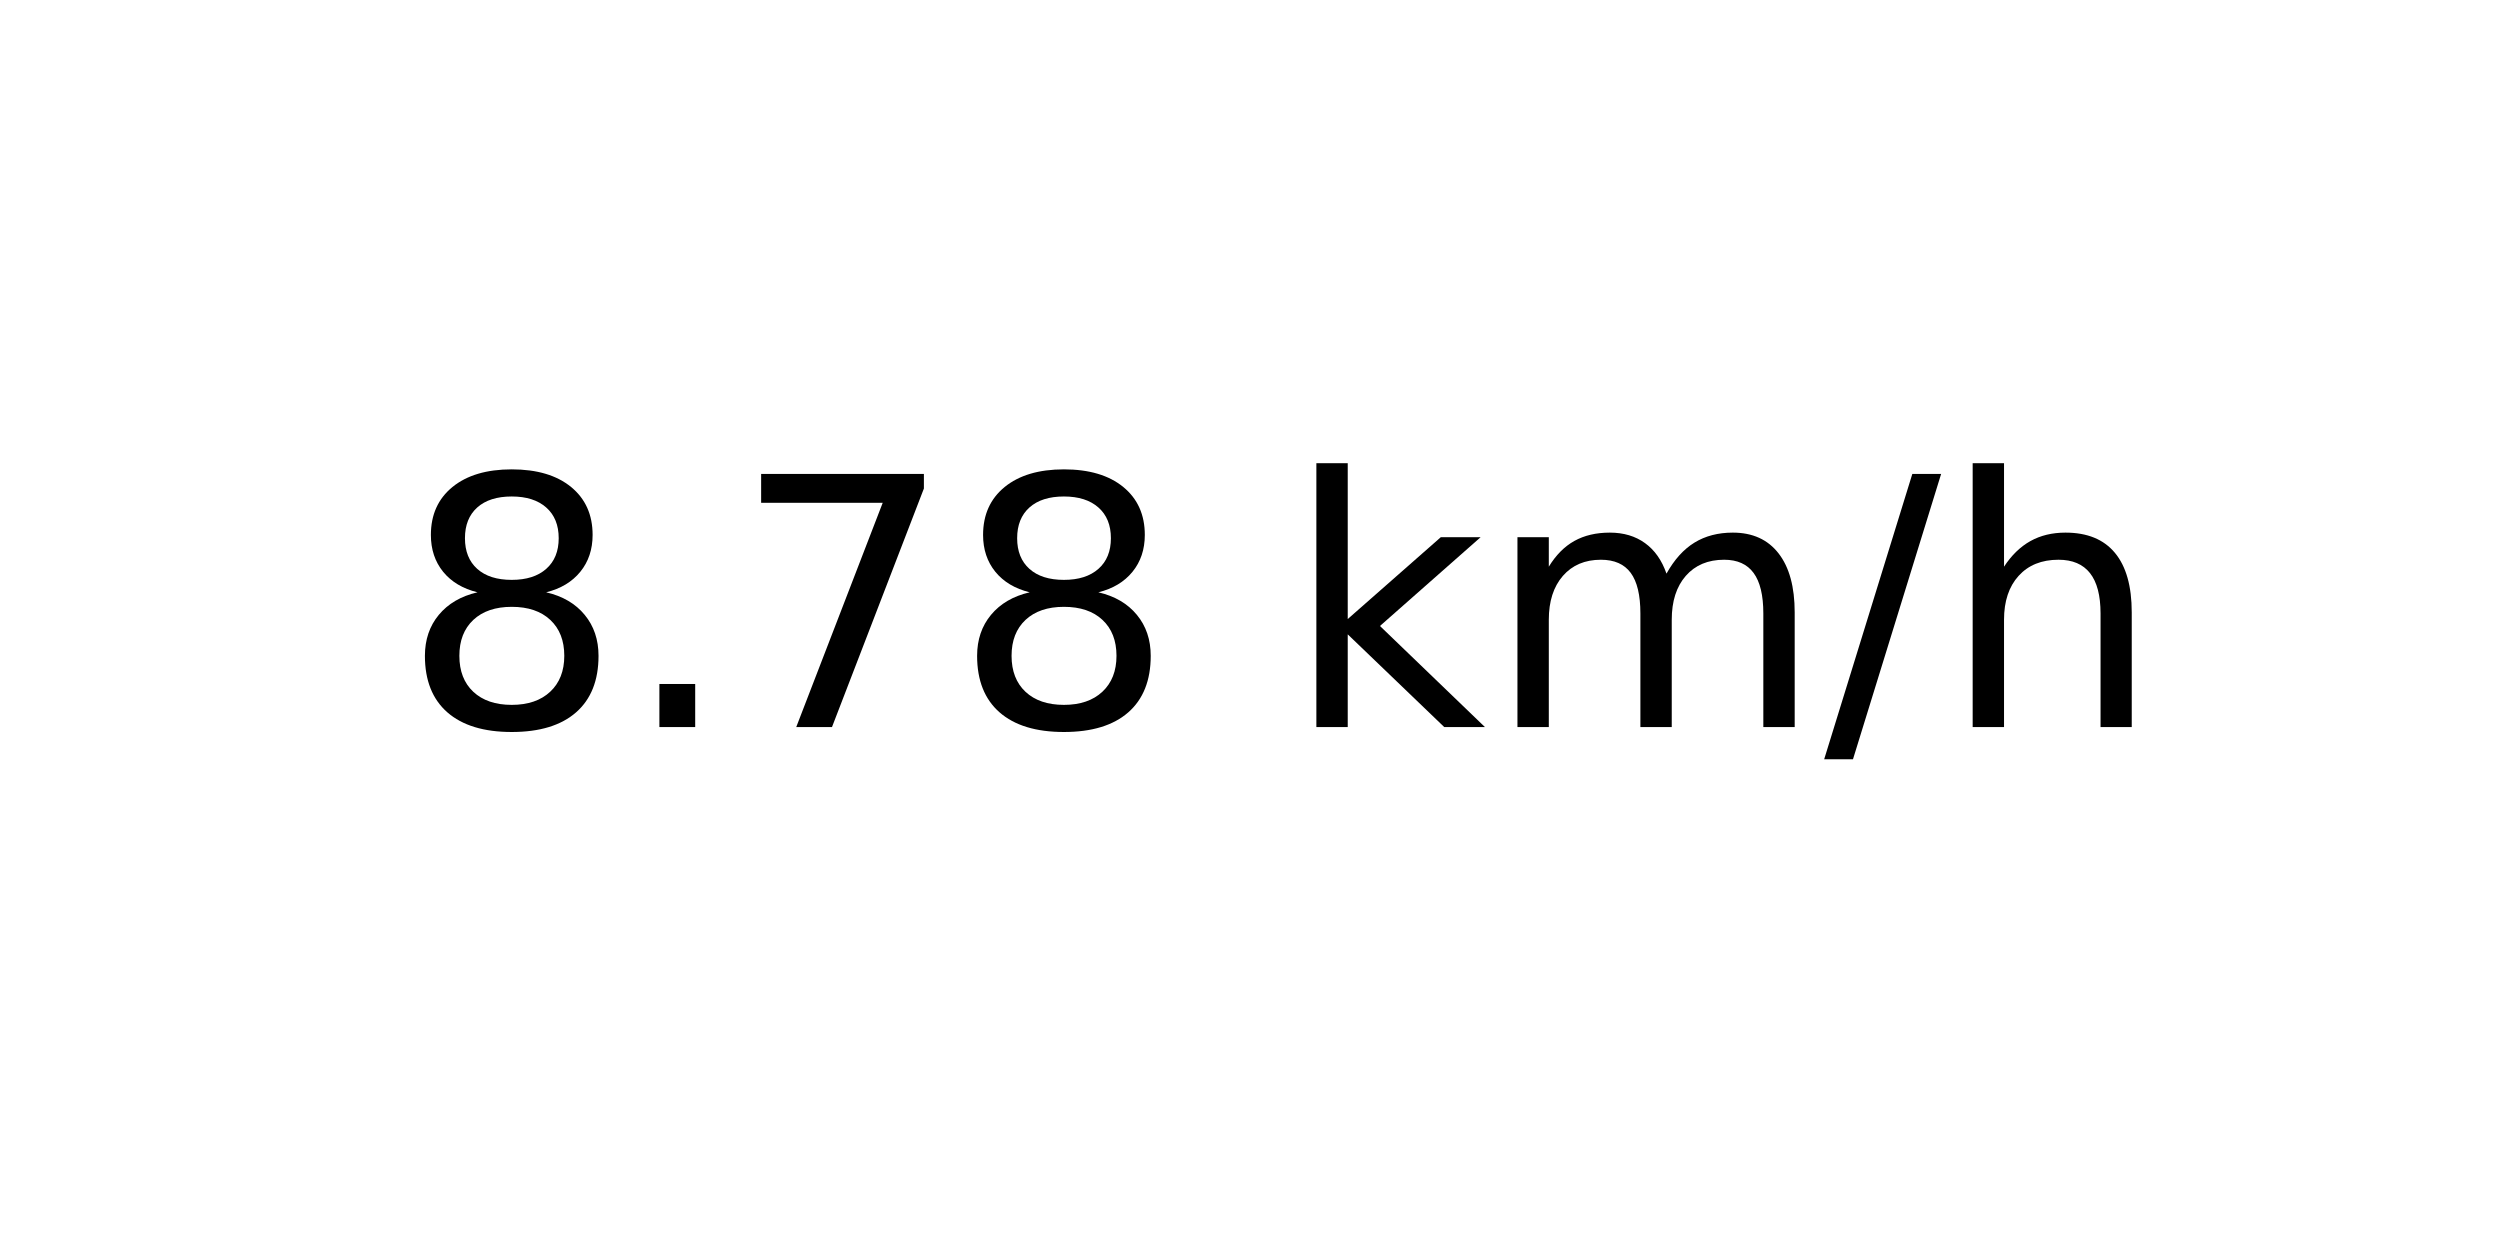
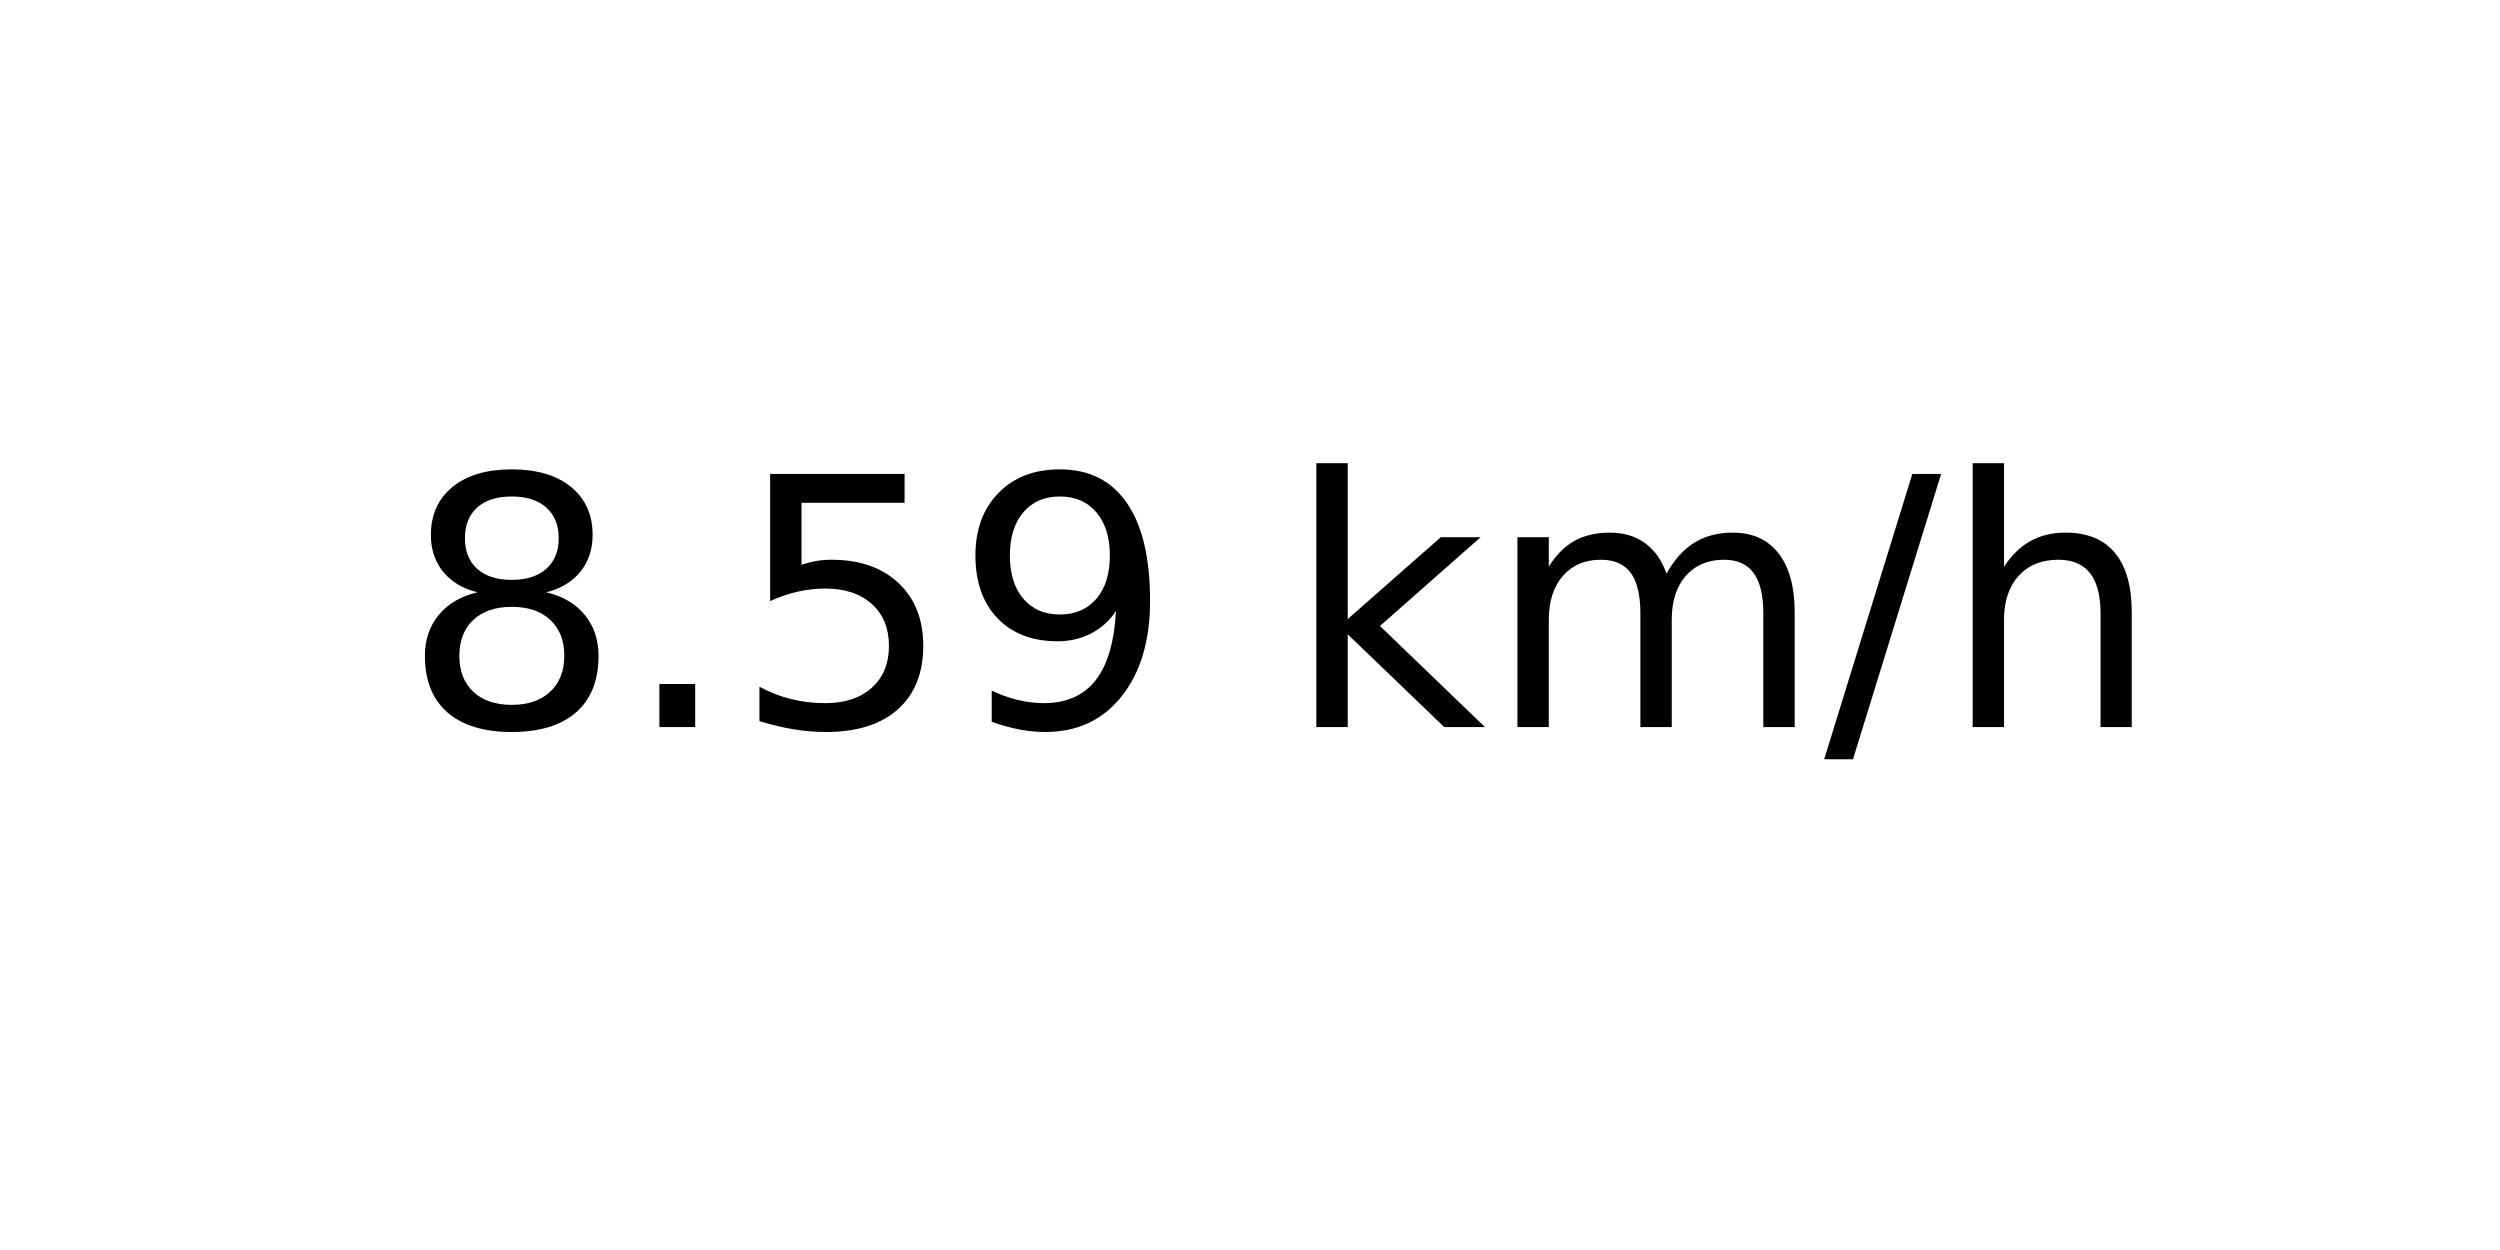
<svg xmlns="http://www.w3.org/2000/svg" xmlns:xlink="http://www.w3.org/1999/xlink" width="72pt" height="36pt" viewBox="0 0 72 36" version="1.1">
  <defs>
    <style type="text/css">*{stroke-linejoin: round; stroke-linecap: butt}</style>
  </defs>
  <g id="figure_1">
    <g id="axes_1">
      <g id="text_1">
        <g transform="translate(11.55937 20.93937) scale(0.1 -0.1)">
          <defs>
            <path id="DejaVuSans-38" d="M 2034 2216  Q 1584 2216 1326 1975  Q 1069 1734 1069 1313  Q 1069 891 1326 650  Q 1584 409 2034 409  Q 2484 409 2743 651  Q 3003 894 3003 1313  Q 3003 1734 2745 1975  Q 2488 2216 2034 2216  z M 1403 2484  Q 997 2584 770 2862  Q 544 3141 544 3541  Q 544 4100 942 4425  Q 1341 4750 2034 4750  Q 2731 4750 3128 4425  Q 3525 4100 3525 3541  Q 3525 3141 3298 2862  Q 3072 2584 2669 2484  Q 3125 2378 3379 2068  Q 3634 1759 3634 1313  Q 3634 634 3220 271  Q 2806 -91 2034 -91  Q 1263 -91 848 271  Q 434 634 434 1313  Q 434 1759 690 2068  Q 947 2378 1403 2484  z M 1172 3481  Q 1172 3119 1398 2916  Q 1625 2713 2034 2713  Q 2441 2713 2670 2916  Q 2900 3119 2900 3481  Q 2900 3844 2670 4047  Q 2441 4250 2034 4250  Q 1625 4250 1398 4047  Q 1172 3844 1172 3481  z " transform="scale(0.015625)" />
            <path id="DejaVuSans-2e" d="M 684 794  L 1344 794  L 1344 0  L 684 0  L 684 794  z " transform="scale(0.015625)" />
-             <path id="DejaVuSans-37" d="M 525 4666  L 3525 4666  L 3525 4397  L 1831 0  L 1172 0  L 2766 4134  L 525 4134  L 525 4666  z " transform="scale(0.015625)" />
+             <path id="DejaVuSans-35" d="M 691 4666  L 3169 4666  L 3169 4134  L 1269 4134  L 1269 2991  Q 1406 3038 1543 3061  Q 1681 3084 1819 3084  Q 2600 3084 3056 2656  Q 3513 2228 3513 1497  Q 3513 744 3044 326  Q 2575 -91 1722 -91  Q 1428 -91 1123 -41  Q 819 9 494 109  L 494 744  Q 775 591 1075 516  Q 1375 441 1709 441  Q 2250 441 2565 725  Q 2881 1009 2881 1497  Q 2881 1984 2565 2268  Q 2250 2553 1709 2553  Q 1456 2553 1204 2497  Q 953 2441 691 2322  L 691 4666  z " transform="scale(0.015625)" />
+             <path id="DejaVuSans-39" d="M 703 97  L 703 672  Q 941 559 1184 500  Q 1428 441 1663 441  Q 2288 441 2617 861  Q 2947 1281 2994 2138  Q 2813 1869 2534 1725  Q 2256 1581 1919 1581  Q 1219 1581 811 2004  Q 403 2428 403 3163  Q 403 3881 828 4315  Q 1253 4750 1959 4750  Q 2769 4750 3195 4129  Q 3622 3509 3622 2328  Q 3622 1225 3098 567  Q 2575 -91 1691 -91  Q 1453 -91 1209 -44  Q 966 3 703 97  z M 1959 2075  Q 2384 2075 2632 2365  Q 2881 2656 2881 3163  Q 2881 3666 2632 3958  Q 2384 4250 1959 4250  Q 1534 4250 1286 3958  Q 1038 3666 1038 3163  Q 1038 2656 1286 2365  Q 1534 2075 1959 2075  z " transform="scale(0.015625)" />
            <path id="DejaVuSans-20" transform="scale(0.015625)" />
            <path id="DejaVuSans-6b" d="M 581 4863  L 1159 4863  L 1159 1991  L 2875 3500  L 3609 3500  L 1753 1863  L 3688 0  L 2938 0  L 1159 1709  L 1159 0  L 581 0  L 581 4863  z " transform="scale(0.015625)" />
            <path id="DejaVuSans-6d" d="M 3328 2828  Q 3544 3216 3844 3400  Q 4144 3584 4550 3584  Q 5097 3584 5394 3201  Q 5691 2819 5691 2113  L 5691 0  L 5113 0  L 5113 2094  Q 5113 2597 4934 2840  Q 4756 3084 4391 3084  Q 3944 3084 3684 2787  Q 3425 2491 3425 1978  L 3425 0  L 2847 0  L 2847 2094  Q 2847 2600 2669 2842  Q 2491 3084 2119 3084  Q 1678 3084 1418 2786  Q 1159 2488 1159 1978  L 1159 0  L 581 0  L 581 3500  L 1159 3500  L 1159 2956  Q 1356 3278 1631 3431  Q 1906 3584 2284 3584  Q 2666 3584 2933 3390  Q 3200 3197 3328 2828  z " transform="scale(0.015625)" />
            <path id="DejaVuSans-2f" d="M 1625 4666  L 2156 4666  L 531 -594  L 0 -594  L 1625 4666  z " transform="scale(0.015625)" />
            <path id="DejaVuSans-68" d="M 3513 2113  L 3513 0  L 2938 0  L 2938 2094  Q 2938 2591 2744 2837  Q 2550 3084 2163 3084  Q 1697 3084 1428 2787  Q 1159 2491 1159 1978  L 1159 0  L 581 0  L 581 4863  L 1159 4863  L 1159 2956  Q 1366 3272 1645 3428  Q 1925 3584 2291 3584  Q 2894 3584 3203 3211  Q 3513 2838 3513 2113  z " transform="scale(0.015625)" />
          </defs>
          <use xlink:href="#DejaVuSans-38" />
          <use xlink:href="#DejaVuSans-2e" x="63.623" />
-           <use xlink:href="#DejaVuSans-37" x="95.41" />
-           <use xlink:href="#DejaVuSans-38" x="159.033" />
+           <use xlink:href="#DejaVuSans-35" x="95.41" />
+           <use xlink:href="#DejaVuSans-39" x="159.033" />
          <use xlink:href="#DejaVuSans-20" x="222.656" />
          <use xlink:href="#DejaVuSans-6b" x="254.443" />
          <use xlink:href="#DejaVuSans-6d" x="312.354" />
          <use xlink:href="#DejaVuSans-2f" x="409.766" />
          <use xlink:href="#DejaVuSans-68" x="443.457" />
        </g>
      </g>
    </g>
  </g>
</svg>
